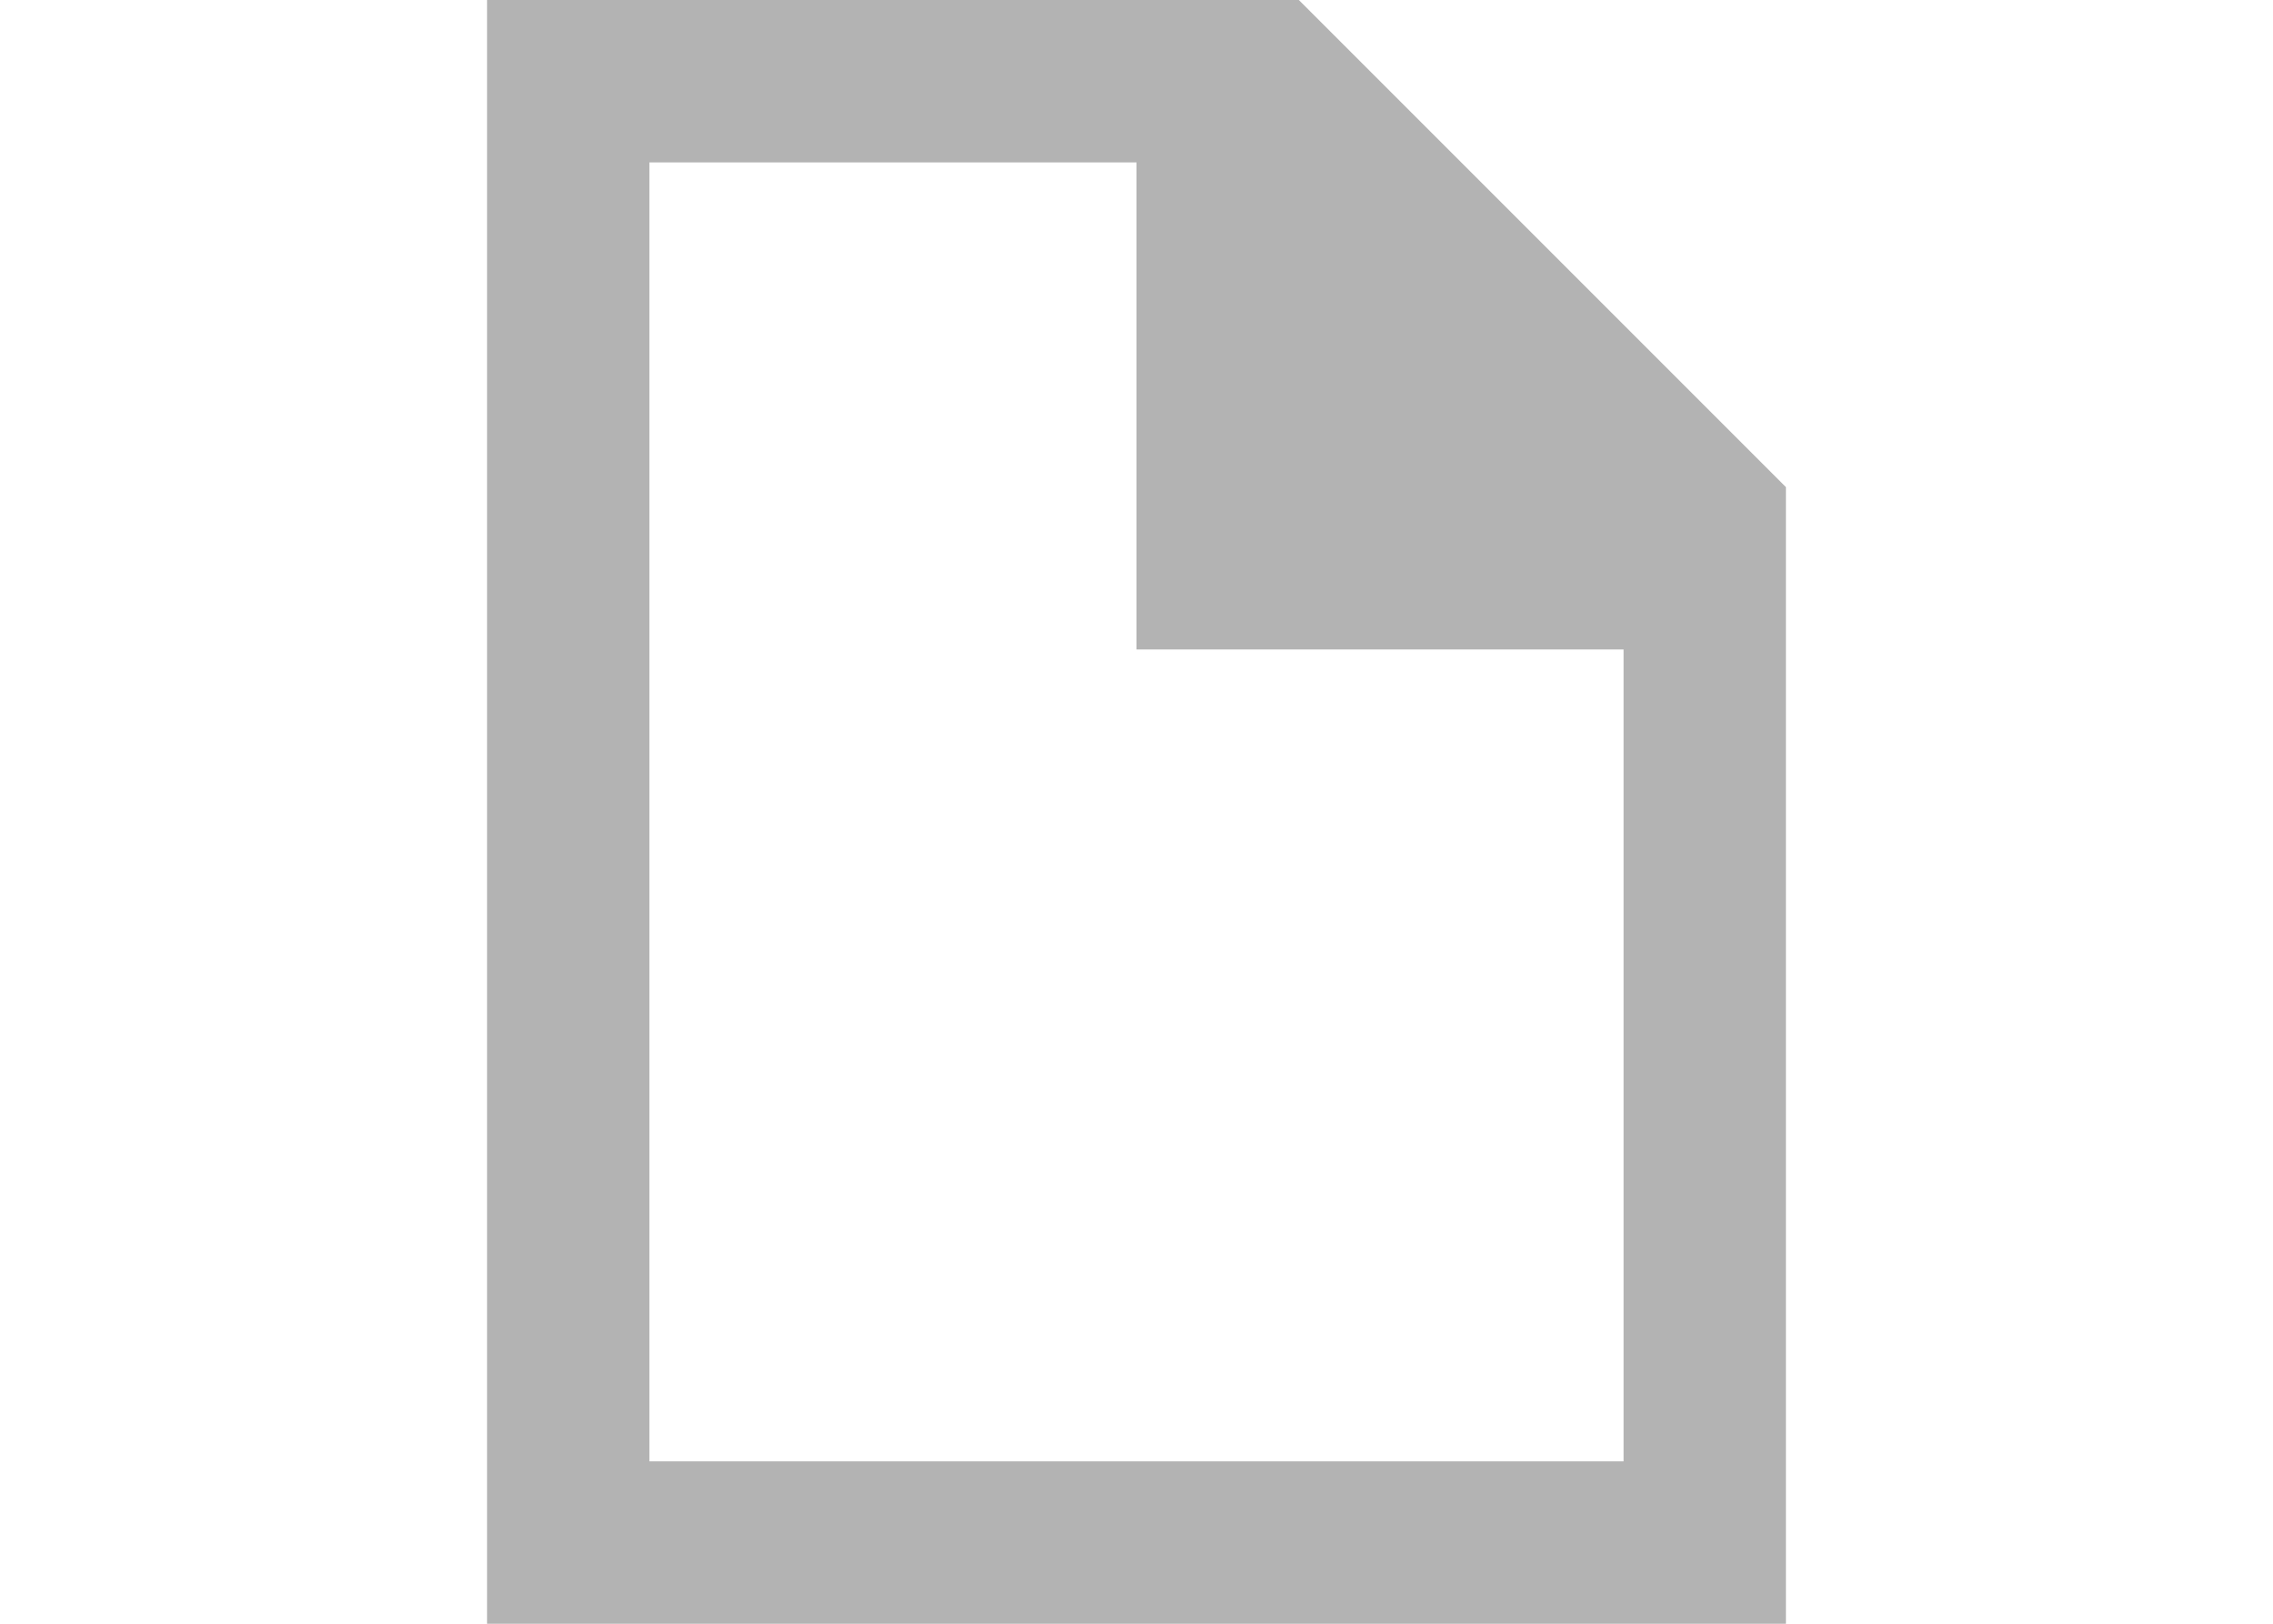
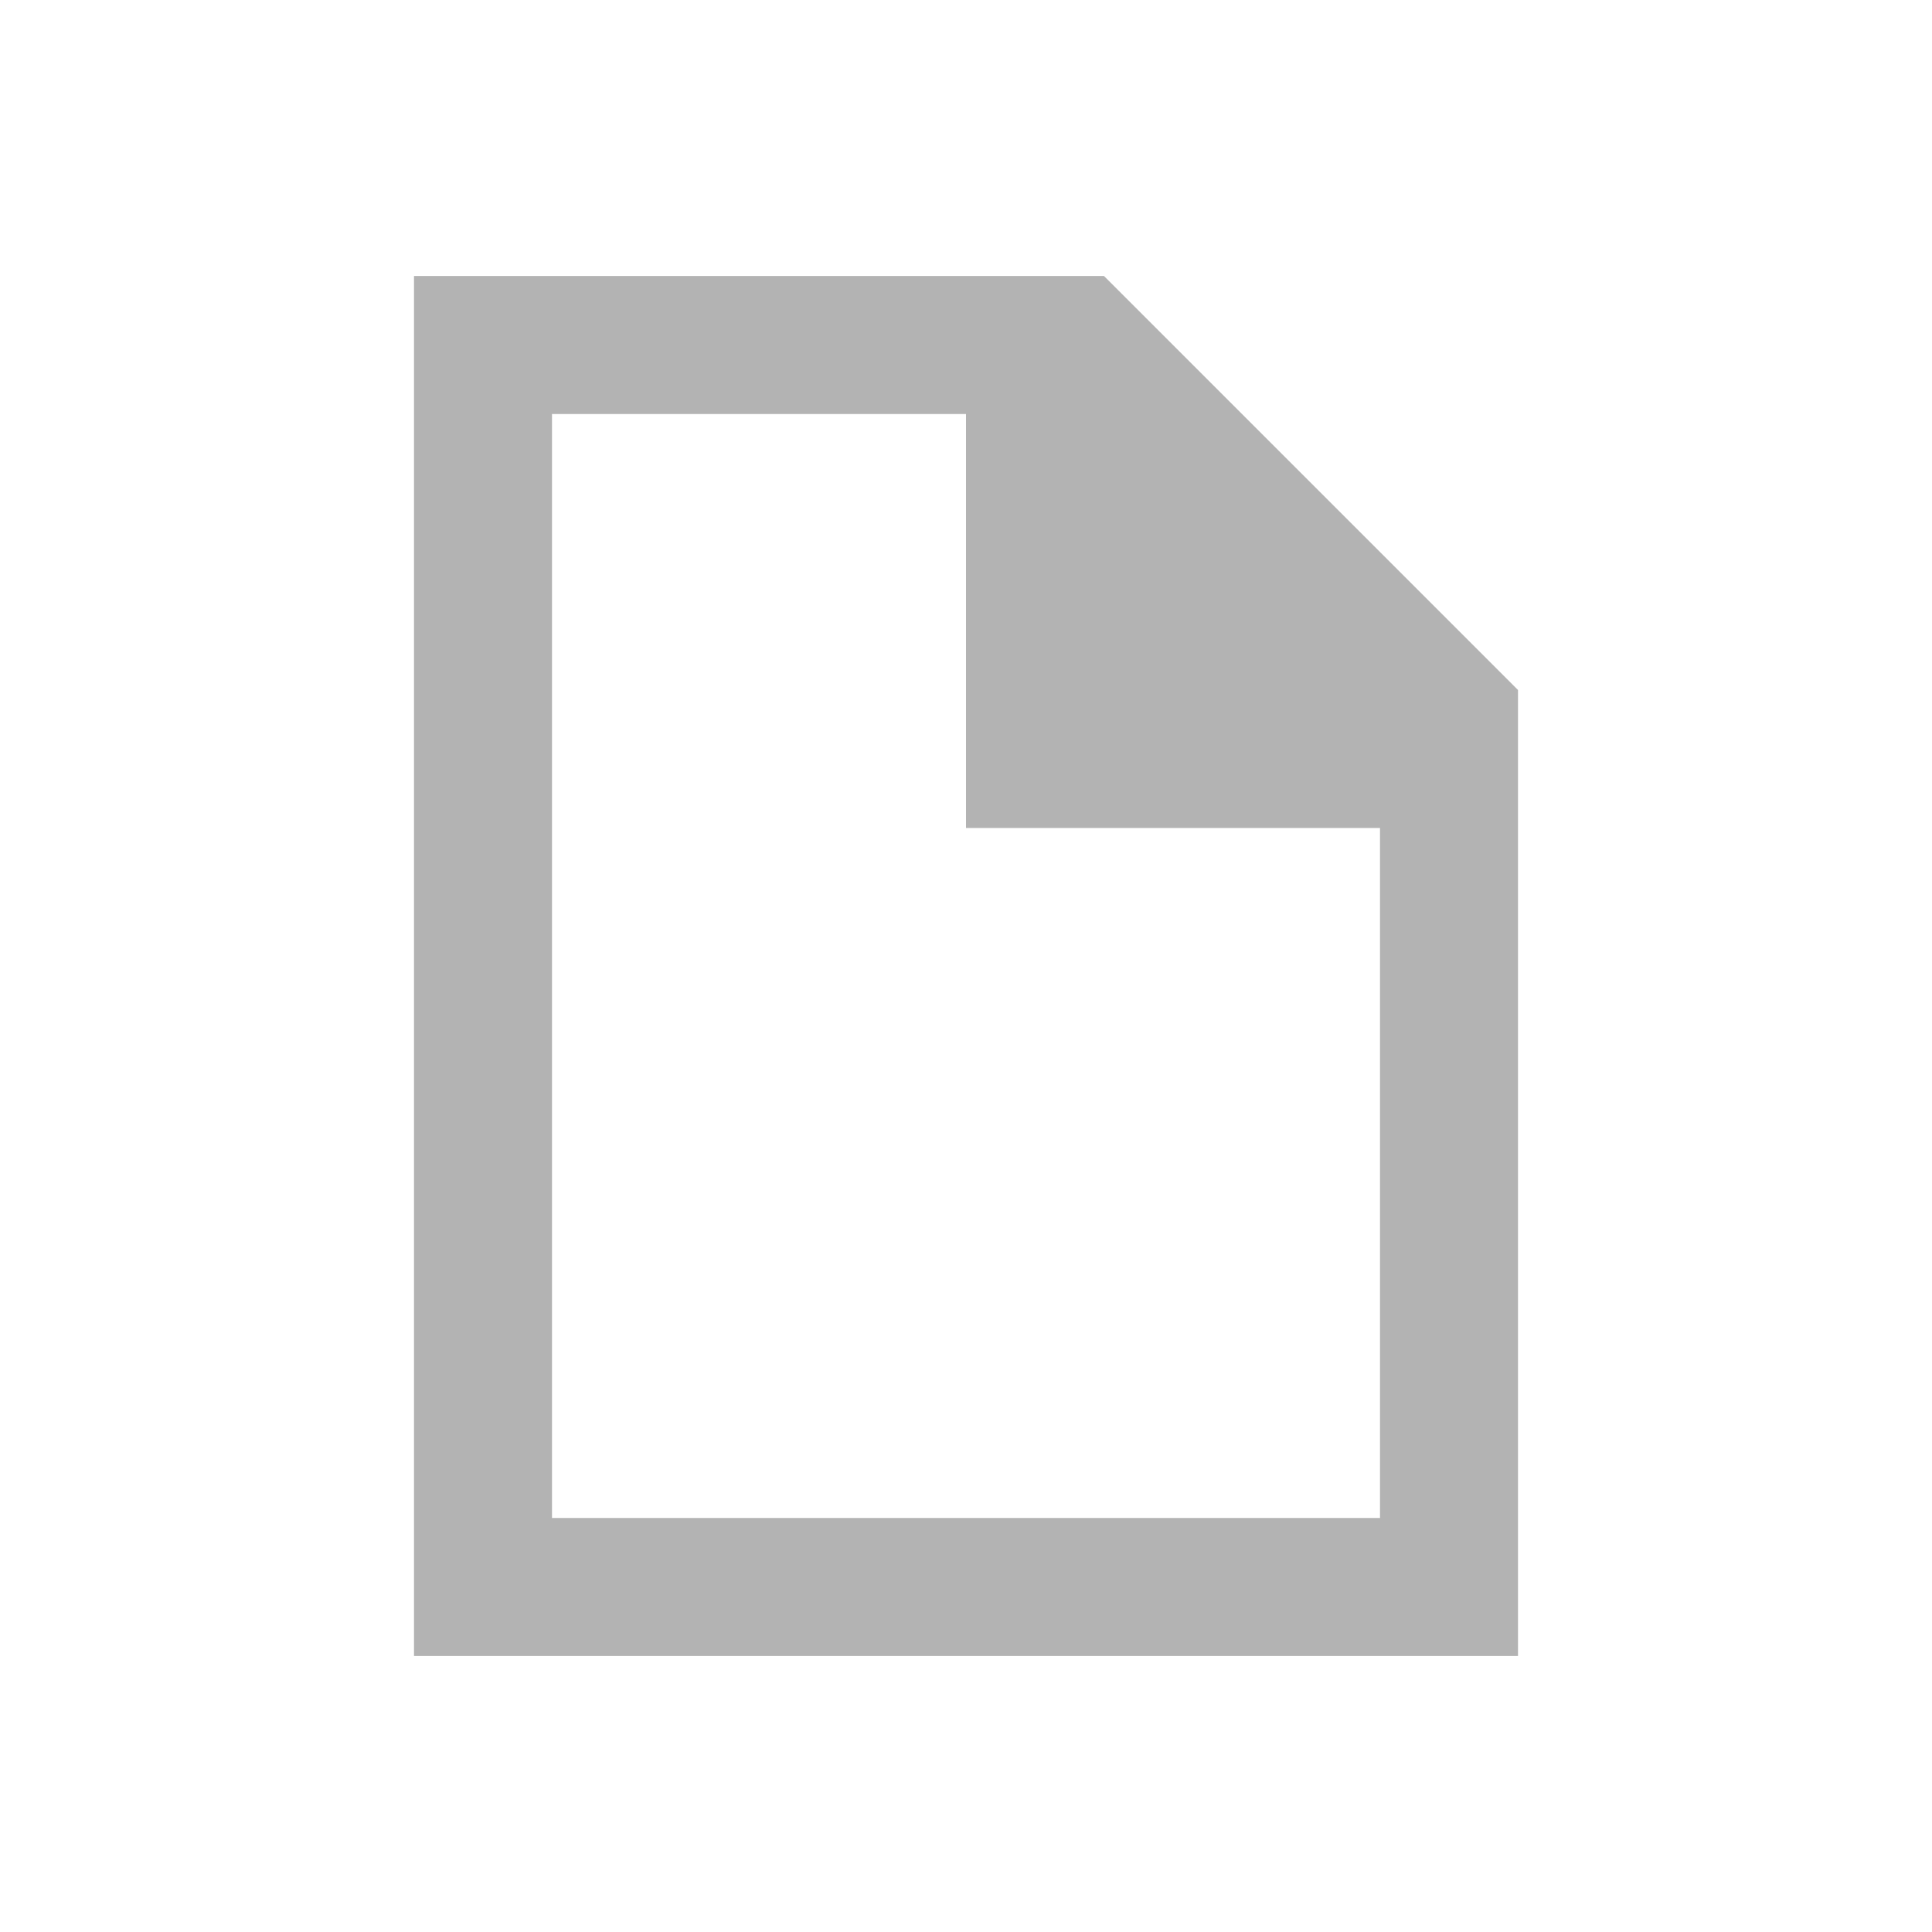
- <svg xmlns="http://www.w3.org/2000/svg" viewBox="0 0 14 10">
-   <path d="m3 0v10h1 6 1v-1-5-1l-3-3h-1-3zm1 1h3v2 1h1 2v5h-6z" fill="#b3b3b3" />
+ <svg xmlns="http://www.w3.org/2000/svg" viewBox="0 0 14 14" version="1.1" id="svg4" width="14" height="14">
+   <defs id="defs8" />
+   <path d="m 3,2 v 10 h 1 6 1 V 11 6 5 L 8,2 H 7 4 Z m 1,1 h 3 v 2 1 h 1 2 v 5 H 4 Z" fill="#b3b3b3" id="path2" />
</svg>
